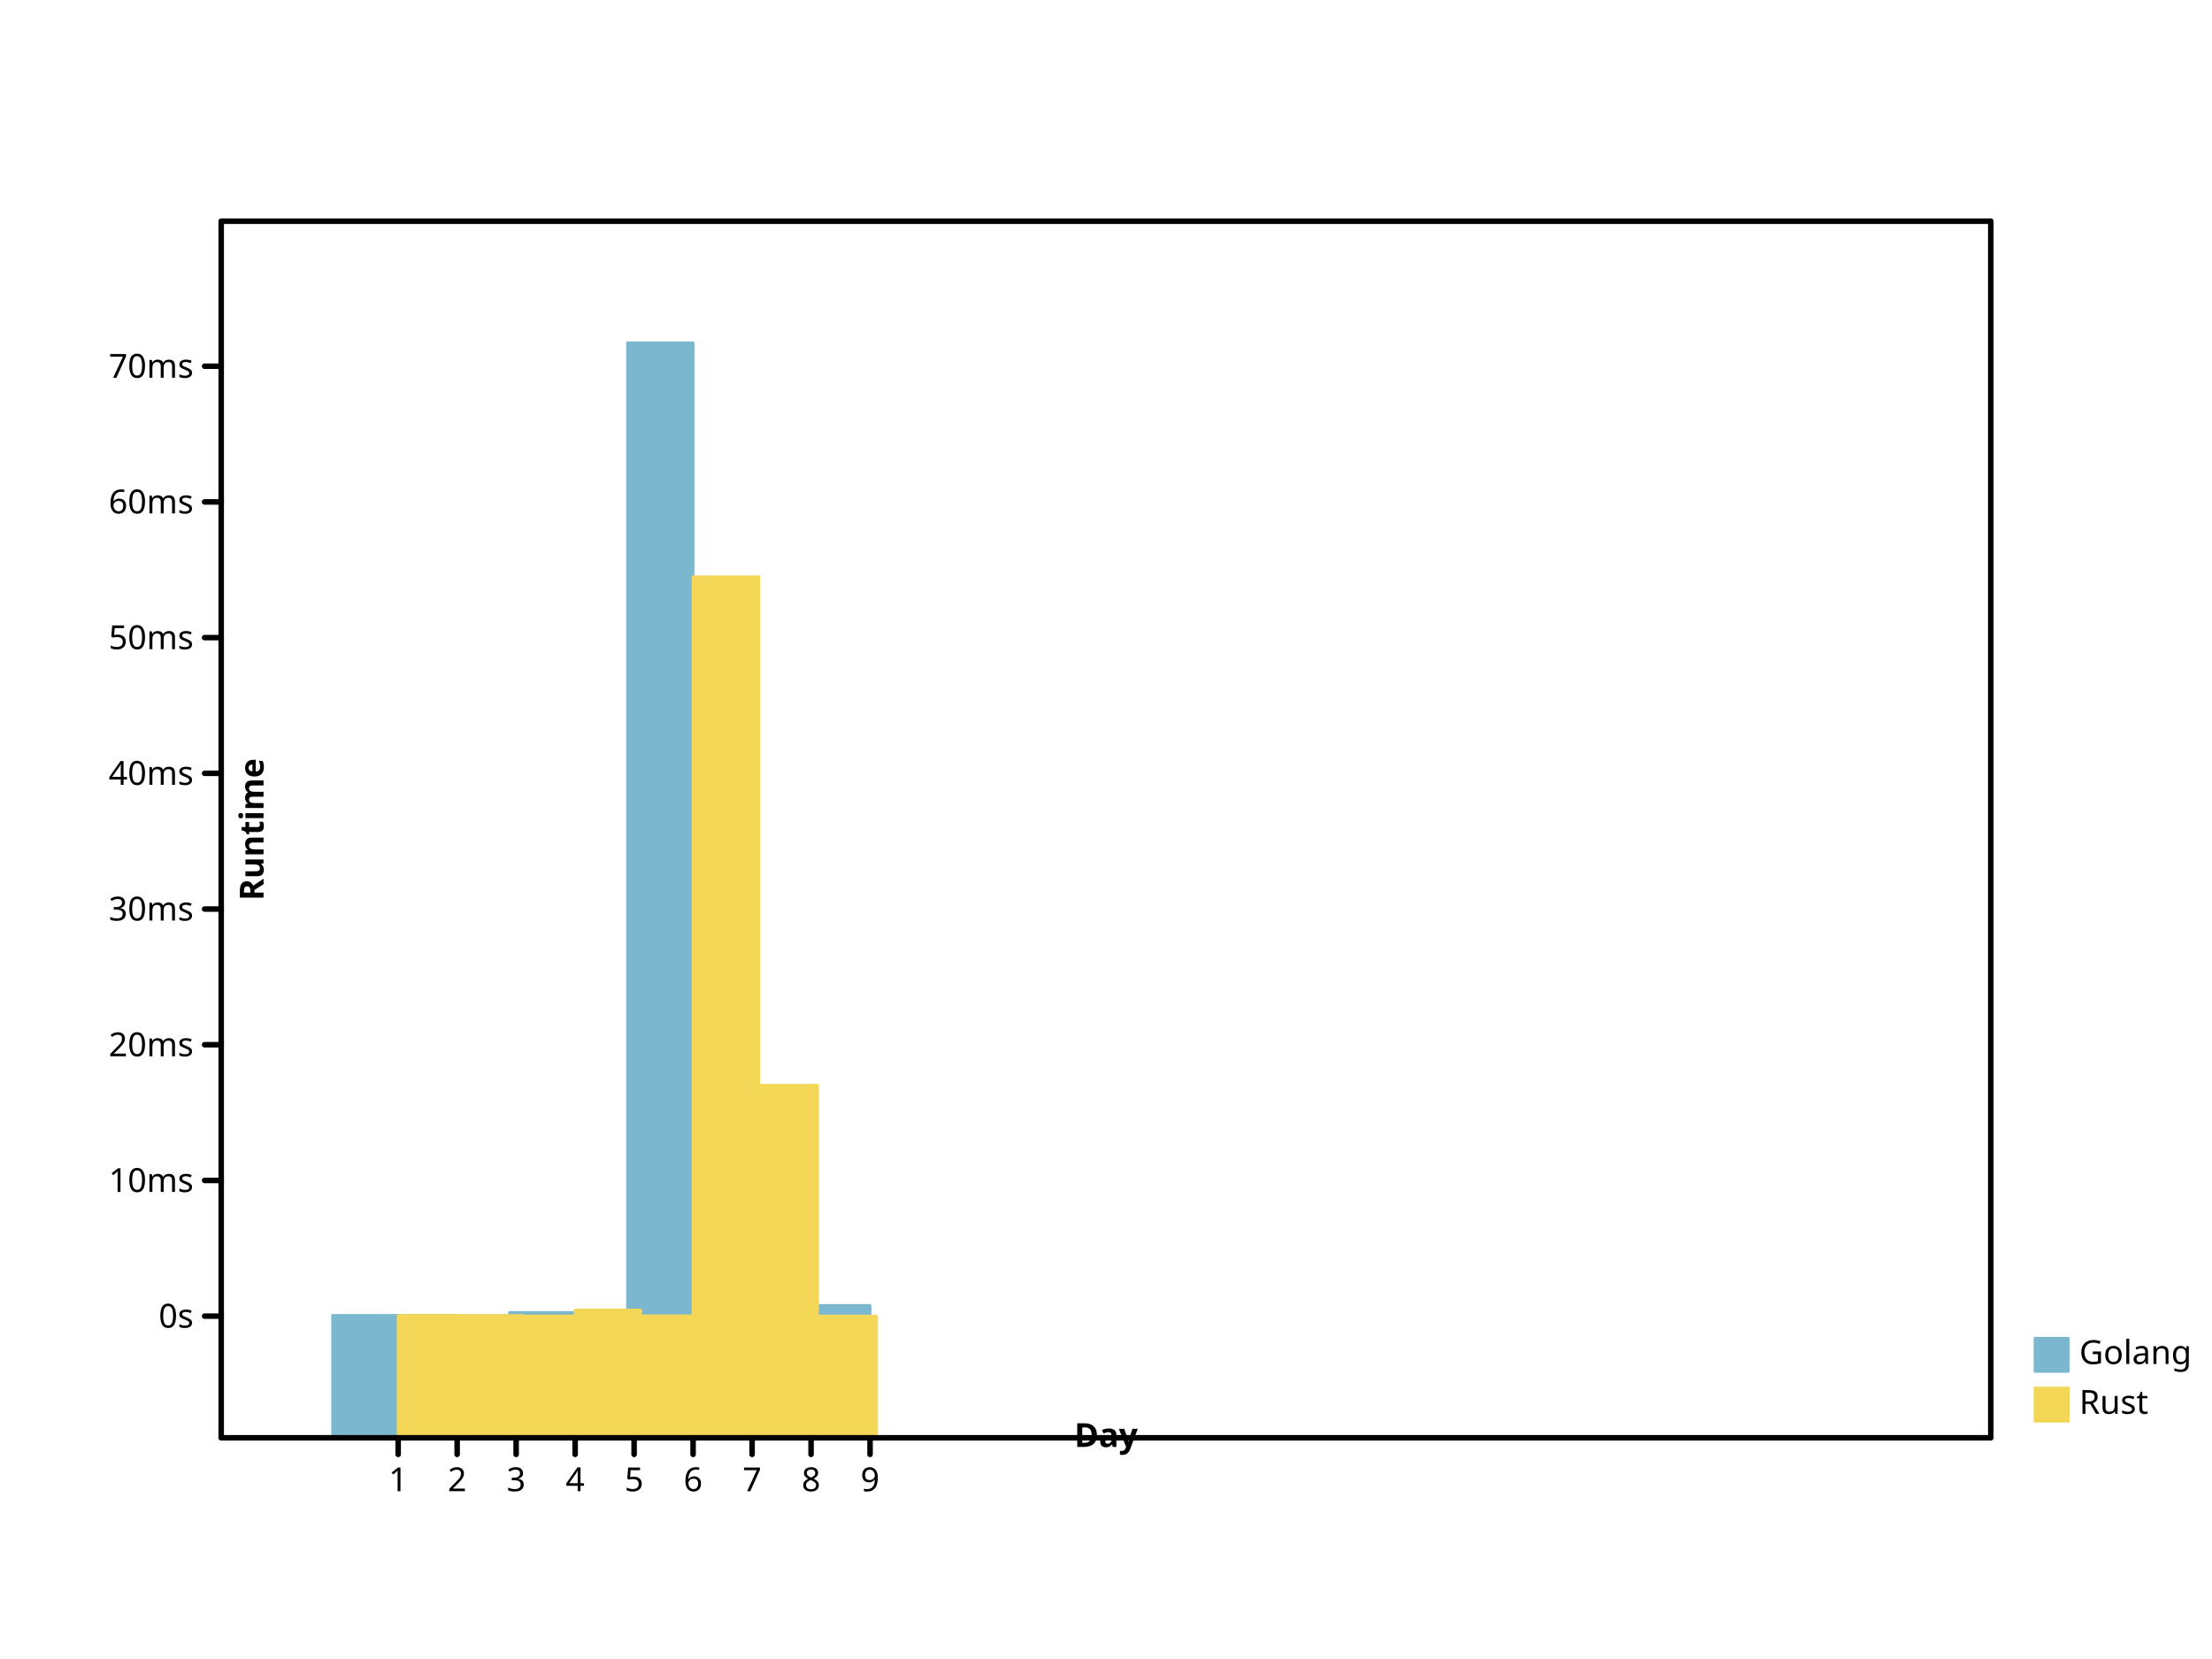
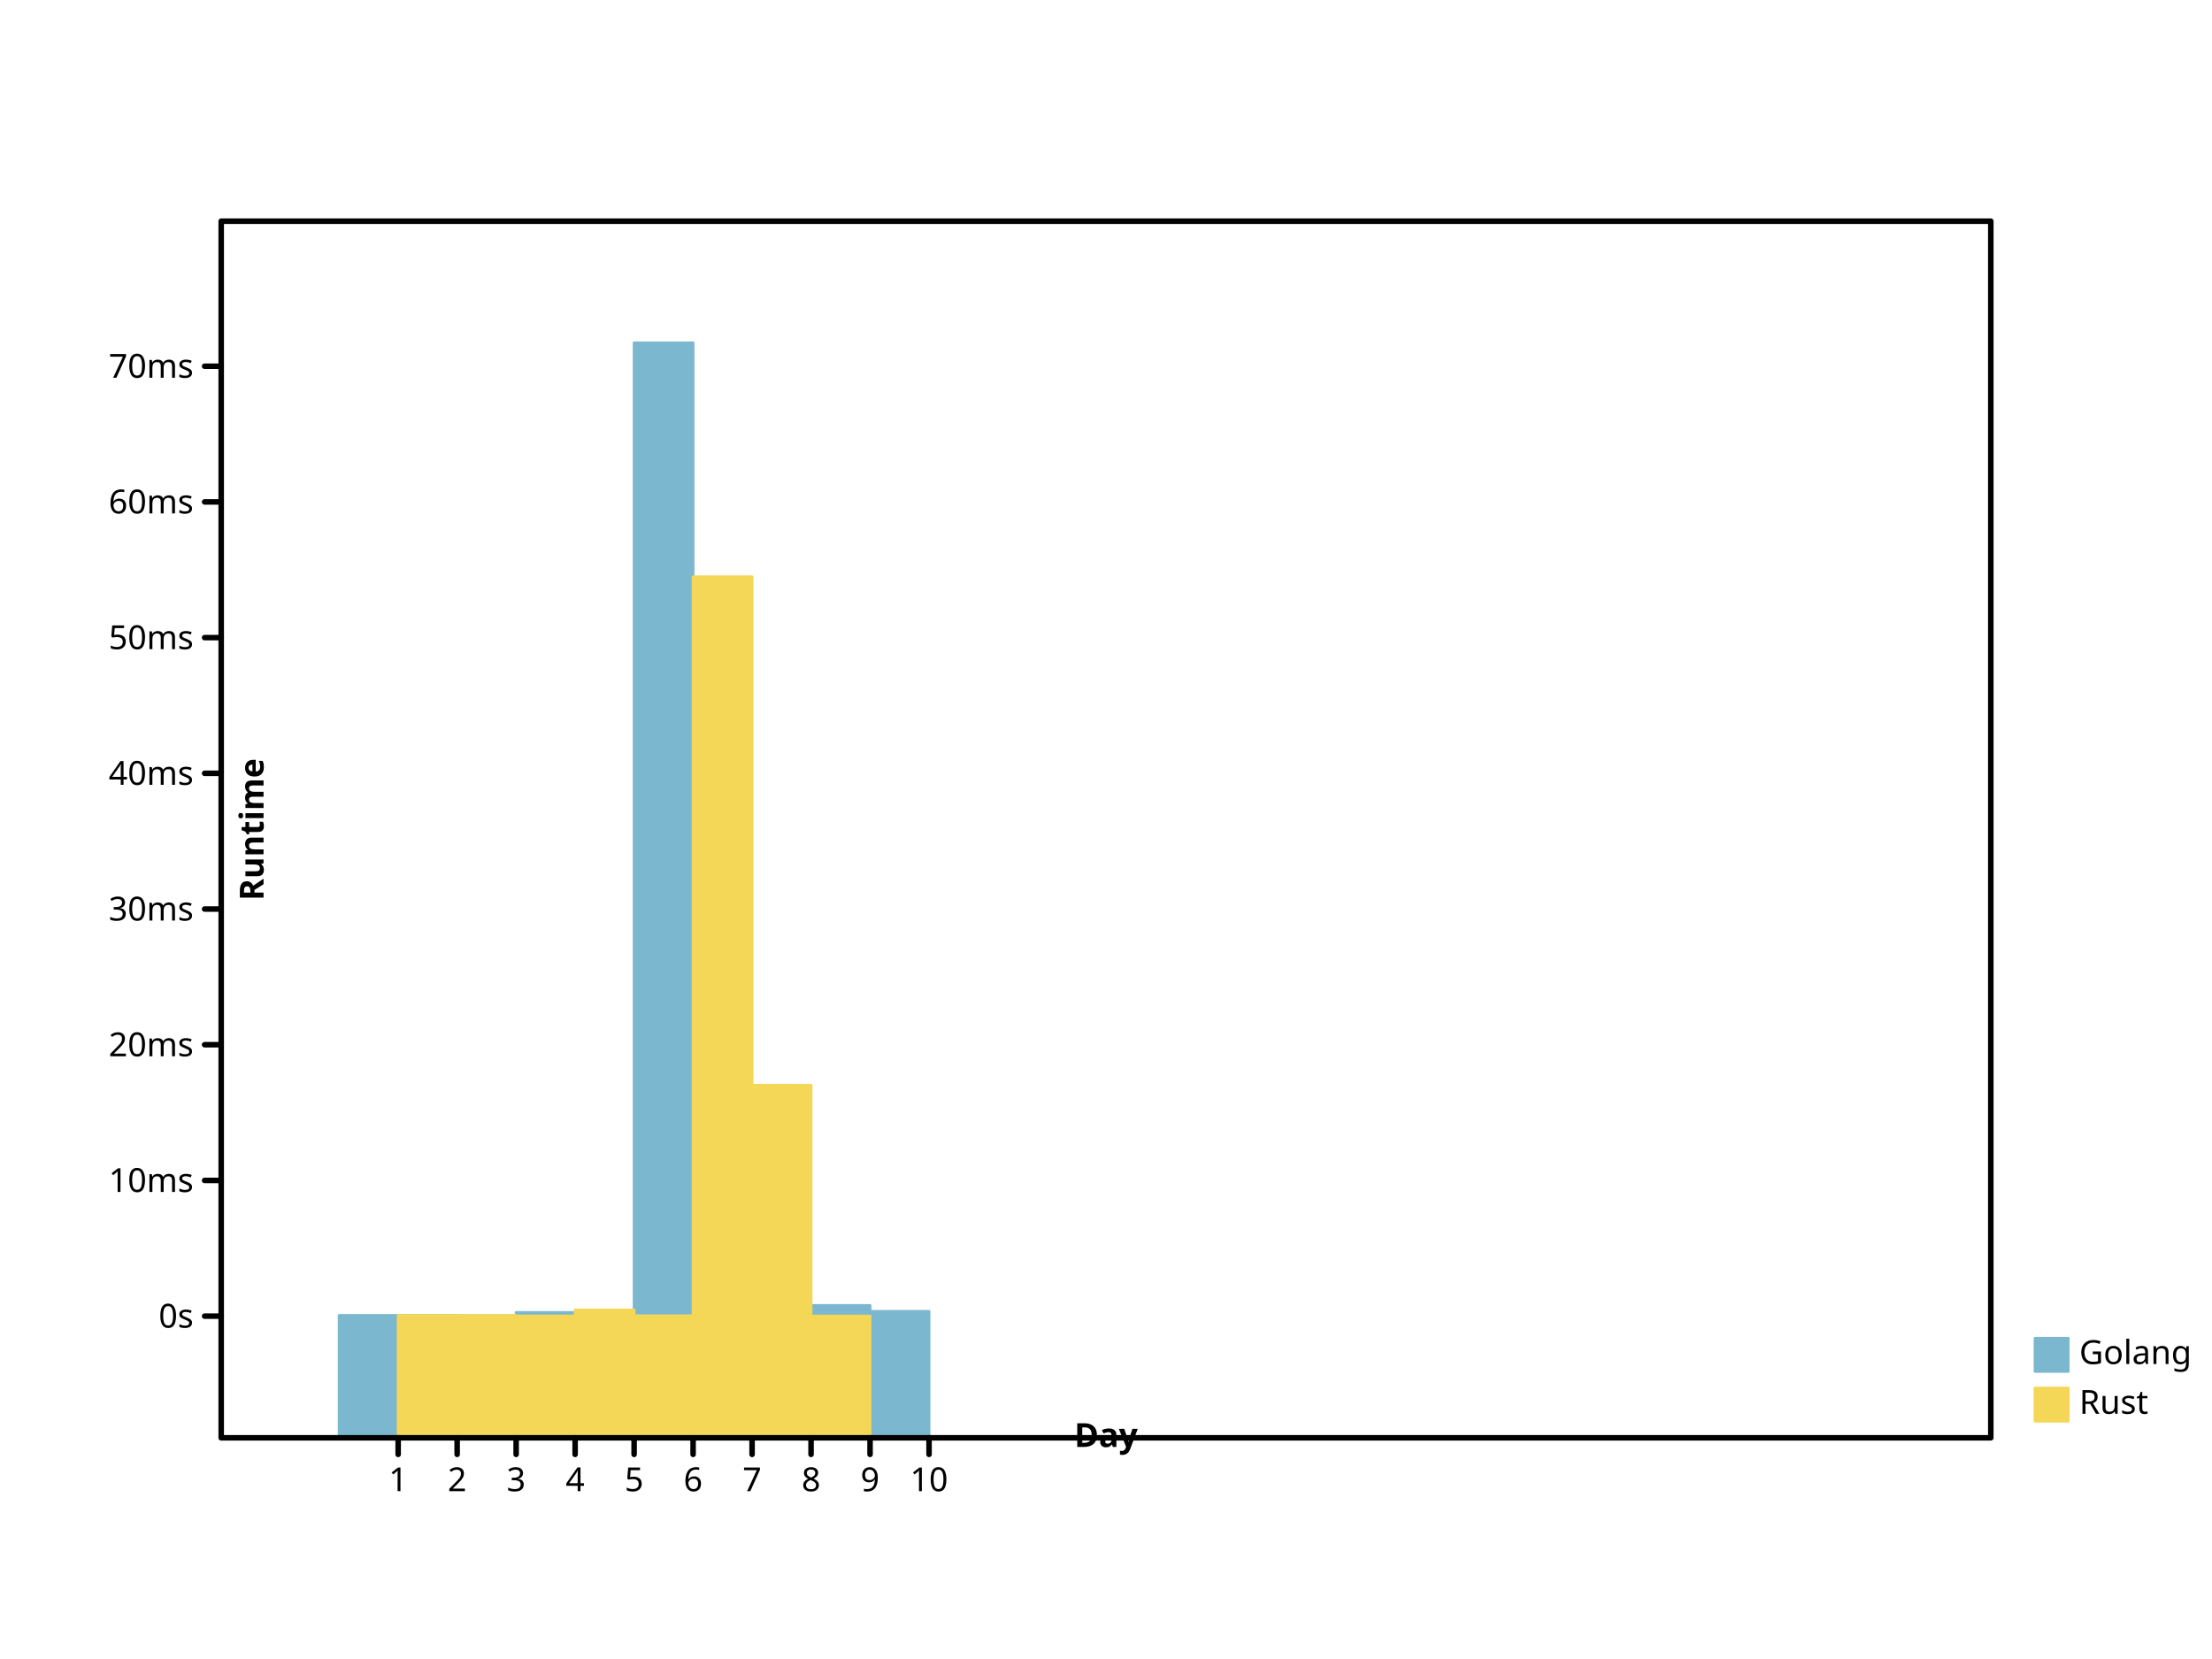
<svg xmlns="http://www.w3.org/2000/svg" preserveAspectRatio="xMidYMid meet" width="800" height="600" viewbox="0 0 800 600">
  <defs>
-     <marker refY="5" markerUnits="userSpaceOnUse" markerWidth="2%" markerHeight="2%" id="circle" viewBox="0 0 10 10 " refX="5">
+     <marker viewBox="0 0 10 10 " refX="5" refY="5" markerUnits="userSpaceOnUse" markerWidth="2%" markerHeight="2%" id="circle">
      <circle cx="5" cy="5" r="3" fill="none" stroke="black" />
    </marker>
-     <marker markerUnits="userSpaceOnUse" markerWidth="2%" markerHeight="2%" id="filled-circle" viewBox="0 0 10 10 " refX="5" refY="5">
-       <circle stroke="none" cx="5" cy="5" r="3" fill="black" />
+     <marker markerHeight="2%" id="filled-circle" viewBox="0 0 10 10 " refX="5" refY="5" markerUnits="userSpaceOnUse" markerWidth="2%">
+       <circle cy="5" r="3" fill="black" stroke="none" cx="5" />
    </marker>
    <marker viewBox="0 0 10 10 " refX="5" refY="5" markerUnits="userSpaceOnUse" markerWidth="2%" markerHeight="2%" id="square">
-       <rect height="6" fill="none" stroke="black" x="2" y="2" width="6" />
+       <rect y="2" width="6" height="6" fill="none" stroke="black" x="2" />
    </marker>
    <marker refY="5" markerUnits="userSpaceOnUse" markerWidth="2%" markerHeight="2%" id="filled-square" viewBox="0 0 10 10 " refX="5">
-       <rect width="6" height="6" fill="black" stroke="none" x="2" y="2" />
+       <rect y="2" width="6" height="6" fill="black" stroke="none" x="2" />
    </marker>
  </defs>
-   <g stroke-linecap="round" stroke-linejoin="round" transform="translate(80 520 )scale(1 -1 )" fill="hsl(198, 47%, 65%)" stroke="hsl(198, 47%, 65%)" stroke-width="1px">
-     <rect vector-effect="non-scaling-stroke" x="4.029630e+01" y="0" width="2.370370e+01" height="4.426328e+01" />
-     <rect x="6.162963e+01" y="0" width="2.370370e+01" height="4.423326e+01" vector-effect="non-scaling-stroke" />
-     <rect x="8.296296e+01" y="0" width="2.370370e+01" height="4.414482e+01" vector-effect="non-scaling-stroke" />
-     <rect width="2.370370e+01" height="4.533401e+01" vector-effect="non-scaling-stroke" x="1.042963e+02" y="0" />
-     <rect vector-effect="non-scaling-stroke" x="1.256296e+02" y="0" width="2.370370e+01" height="4.414970e+01" />
-     <rect vector-effect="non-scaling-stroke" x="1.469630e+02" y="0" width="2.370370e+01" height="396" />
-     <rect height="1.265206e+02" vector-effect="non-scaling-stroke" x="1.682963e+02" y="0" width="2.370370e+01" />
-     <rect height="4.403414e+01" vector-effect="non-scaling-stroke" x="1.896296e+02" y="0" width="2.370370e+01" />
-     <rect y="0" width="2.370370e+01" height="4.785299e+01" vector-effect="non-scaling-stroke" x="2.109630e+02" />
+   <g fill="hsl(198, 47%, 65%)" stroke="hsl(198, 47%, 65%)" stroke-width="1px" stroke-linecap="round" stroke-linejoin="round" transform="translate(80 520 )scale(1 -1 )">
+     <rect vector-effect="non-scaling-stroke" x="4.266667e+01" y="0" width="2.133333e+01" height="4.426328e+01" />
+     <rect height="4.423326e+01" vector-effect="non-scaling-stroke" x="6.400000e+01" y="0" width="2.133333e+01" />
+     <rect vector-effect="non-scaling-stroke" x="8.533333e+01" y="0" width="2.133333e+01" height="4.414482e+01" />
+     <rect vector-effect="non-scaling-stroke" x="1.066667e+02" y="0" width="2.133333e+01" height="4.533401e+01" />
+     <rect x="1.280000e+02" y="0" width="2.133333e+01" height="4.414970e+01" vector-effect="non-scaling-stroke" />
+     <rect vector-effect="non-scaling-stroke" x="1.493333e+02" y="0" width="2.133333e+01" height="396" />
+     <rect width="2.133333e+01" height="1.265206e+02" vector-effect="non-scaling-stroke" x="1.706667e+02" y="0" />
+     <rect vector-effect="non-scaling-stroke" x="1.920000e+02" y="0" width="2.133333e+01" height="4.403414e+01" />
+     <rect vector-effect="non-scaling-stroke" x="2.133333e+02" y="0" width="2.133333e+01" height="4.785299e+01" />
+     <rect width="2.133333e+01" height="4.572439e+01" vector-effect="non-scaling-stroke" x="2.346667e+02" y="0" />
  </g>
-   <g fill="hsl(49, 88%, 65%)" stroke="hsl(49, 88%, 65%)" stroke-width="1px" stroke-linecap="round" stroke-linejoin="round" transform="translate(80 520 )scale(1 -1 )">
-     <rect x="6.400000e+01" y="0" width="2.370370e+01" height="4.422948e+01" vector-effect="non-scaling-stroke" />
-     <rect vector-effect="non-scaling-stroke" x="8.533333e+01" y="0" width="2.370370e+01" height="4.421116e+01" />
-     <rect vector-effect="non-scaling-stroke" x="1.066667e+02" y="0" width="2.370370e+01" height="4.404346e+01" />
-     <rect x="128" y="0" width="2.370370e+01" height="4.622662e+01" vector-effect="non-scaling-stroke" />
-     <rect vector-effect="non-scaling-stroke" x="1.493333e+02" y="0" width="2.370370e+01" height="4.410670e+01" />
-     <rect vector-effect="non-scaling-stroke" x="1.706667e+02" y="0" width="2.370370e+01" height="3.114004e+02" />
-     <rect x="192" y="0" width="2.370370e+01" height="1.275011e+02" vector-effect="non-scaling-stroke" />
-     <rect x="2.133333e+02" y="0" width="2.370370e+01" height="4.401625e+01" vector-effect="non-scaling-stroke" />
+   <g stroke-width="1px" stroke-linecap="round" stroke-linejoin="round" transform="translate(80 520 )scale(1 -1 )" fill="hsl(49, 88%, 65%)" stroke="hsl(49, 88%, 65%)">
+     <rect x="64" y="0" width="2.133333e+01" height="4.422948e+01" vector-effect="non-scaling-stroke" />
+     <rect vector-effect="non-scaling-stroke" x="8.533333e+01" y="0" width="2.133333e+01" height="4.421116e+01" />
+     <rect width="2.133333e+01" height="4.404346e+01" vector-effect="non-scaling-stroke" x="1.066667e+02" y="0" />
+     <rect y="0" width="2.133333e+01" height="4.622662e+01" vector-effect="non-scaling-stroke" x="1.280000e+02" />
+     <rect y="0" width="2.133333e+01" height="4.410670e+01" vector-effect="non-scaling-stroke" x="1.493333e+02" />
+     <rect vector-effect="non-scaling-stroke" x="1.706667e+02" y="0" width="2.133333e+01" height="3.114004e+02" />
+     <rect vector-effect="non-scaling-stroke" x="192" y="0" width="2.133333e+01" height="1.275011e+02" />
+     <rect vector-effect="non-scaling-stroke" x="2.133333e+02" y="0" width="2.133333e+01" height="4.401625e+01" />
  </g>
-   <g font-size="12px" font-weight="normal" text-anchor="start" stroke-width="1px" font-family="sans-serif" stroke-linecap="round" stroke-linejoin="round" fill="hsl(198, 47%, 65%)" font-style="normal" dominant-baseline="hanging" stroke="hsl(198, 47%, 65%)">
-     <rect width="12" height="12" vector-effect="non-scaling-stroke" x="736" y="484" />
-     <g fill="black" stroke="black">
-       <text x="752" y="484" dominant-baseline="hanging" stroke="none" vector-effect="non-scaling-stroke">Golang</text>
+   <g font-size="12px" dominant-baseline="hanging" stroke-linejoin="round" font-style="normal" text-anchor="start" stroke="hsl(198, 47%, 65%)" stroke-linecap="round" fill="hsl(198, 47%, 65%)" font-family="sans-serif" font-weight="normal" stroke-width="1px">
+     <rect x="736" y="484" width="12" height="12" vector-effect="non-scaling-stroke" />
+     <g stroke="black" fill="black">
+       <text stroke="none" vector-effect="non-scaling-stroke" x="752" y="484" dominant-baseline="hanging">Golang</text>
    </g>
-     <g font-style="normal" text-anchor="start" fill="hsl(49, 88%, 65%)" stroke="hsl(49, 88%, 65%)" stroke-linecap="round" stroke-linejoin="round" stroke-width="1px" dominant-baseline="hanging" font-weight="normal" font-family="sans-serif" font-size="12px">
-       <rect vector-effect="non-scaling-stroke" x="736" y="502" width="12" height="12" />
+     <g fill="hsl(49, 88%, 65%)" text-anchor="start" stroke="hsl(49, 88%, 65%)" stroke-linecap="round" font-family="sans-serif" font-size="12px" dominant-baseline="hanging" stroke-width="1px" stroke-linejoin="round" font-style="normal" font-weight="normal">
+       <rect height="12" vector-effect="non-scaling-stroke" x="736" y="502" width="12" />
      <g fill="black" stroke="black">
-         <text dominant-baseline="hanging" stroke="none" vector-effect="non-scaling-stroke" x="752" y="502">Rust</text>
-         <g font-weight="normal" text-anchor="start" font-style="normal" stroke-linecap="round" fill="none" stroke-linejoin="round" font-family="sans-serif" font-size="12px" dominant-baseline="hanging" stroke-width="2px">
-           <rect vector-effect="non-scaling-stroke" x="80" y="80" width="640" height="440" />
+         <text x="752" y="502" dominant-baseline="hanging" stroke="none" vector-effect="non-scaling-stroke">Rust</text>
+         <g font-size="12px" stroke-linejoin="round" dominant-baseline="hanging" font-weight="normal" stroke-width="2px" stroke-linecap="round" font-style="normal" fill="none" font-family="sans-serif" text-anchor="start">
+           <rect height="440" vector-effect="non-scaling-stroke" x="80" y="80" width="640" />
        </g>
-         <g font-family="sans-serif" font-weight="normal" text-anchor="start" stroke="black" stroke-linejoin="round" font-size="12px" fill="none" stroke-linecap="round" transform="translate(80 520 )scale(1 -1 )" stroke-width="2px" font-style="normal" dominant-baseline="hanging">
-           <path d="M64,0 L64,-6 M8.533333e+01,0 L8.533333e+01,-6 M1.066667e+02,0 L1.066667e+02,-6 M128,0 L128,-6 M1.493333e+02,0 L1.493333e+02,-6 M1.706667e+02,0 L1.706667e+02,-6 M192,0 L192,-6 M2.133333e+02,0 L2.133333e+02,-6 M2.346667e+02,0 L2.346667e+02,-6 " vector-effect="non-scaling-stroke" />
+         <g font-style="normal" stroke="black" stroke-width="2px" stroke-linejoin="round" transform="translate(80 520 )scale(1 -1 )" fill="none" font-size="12px" font-family="sans-serif" font-weight="normal" text-anchor="start" stroke-linecap="round" dominant-baseline="hanging">
+           <path vector-effect="non-scaling-stroke" d="M64,0 L64,-6 M8.533333e+01,0 L8.533333e+01,-6 M1.066667e+02,0 L1.066667e+02,-6 M128,0 L128,-6 M1.493333e+02,0 L1.493333e+02,-6 M1.706667e+02,0 L1.706667e+02,-6 M192,0 L192,-6 M2.133333e+02,0 L2.133333e+02,-6 M2.346667e+02,0 L2.346667e+02,-6 M256,0 L256,-6 " />
        </g>
-         <g stroke-linecap="round" stroke-linejoin="round" font-size="12px" font-weight="normal" text-anchor="middle" dominant-baseline="hanging" transform="translate(80 520 )scale(1 1 )" stroke="black" font-family="sans-serif" fill="black" font-style="normal" stroke-width="2px">
-           <text dominant-baseline="hanging" stroke="none" vector-effect="non-scaling-stroke" x="64" y="10">1</text>
-           <text vector-effect="non-scaling-stroke" x="8.533333e+01" y="10" dominant-baseline="hanging" stroke="none">2</text>
-           <text x="1.066667e+02" y="10" dominant-baseline="hanging" stroke="none" vector-effect="non-scaling-stroke">3</text>
-           <text dominant-baseline="hanging" stroke="none" vector-effect="non-scaling-stroke" x="128" y="10">4</text>
-           <text vector-effect="non-scaling-stroke" x="1.493333e+02" y="10" dominant-baseline="hanging" stroke="none">5</text>
-           <text vector-effect="non-scaling-stroke" x="1.706667e+02" y="10" dominant-baseline="hanging" stroke="none">6</text>
-           <text y="10" dominant-baseline="hanging" stroke="none" vector-effect="non-scaling-stroke" x="192">7</text>
+         <g font-family="sans-serif" dominant-baseline="hanging" font-style="normal" font-weight="normal" stroke="black" stroke-width="2px" stroke-linecap="round" stroke-linejoin="round" fill="black" font-size="12px" text-anchor="middle" transform="translate(80 520 )scale(1 1 )">
+           <text stroke="none" vector-effect="non-scaling-stroke" x="64" y="10" dominant-baseline="hanging">1</text>
+           <text y="10" dominant-baseline="hanging" stroke="none" vector-effect="non-scaling-stroke" x="8.533333e+01">2</text>
+           <text stroke="none" vector-effect="non-scaling-stroke" x="1.066667e+02" y="10" dominant-baseline="hanging">3</text>
+           <text stroke="none" vector-effect="non-scaling-stroke" x="128" y="10" dominant-baseline="hanging">4</text>
+           <text dominant-baseline="hanging" stroke="none" vector-effect="non-scaling-stroke" x="1.493333e+02" y="10">5</text>
+           <text stroke="none" vector-effect="non-scaling-stroke" x="1.706667e+02" y="10" dominant-baseline="hanging">6</text>
+           <text x="192" y="10" dominant-baseline="hanging" stroke="none" vector-effect="non-scaling-stroke">7</text>
          <text vector-effect="non-scaling-stroke" x="2.133333e+02" y="10" dominant-baseline="hanging" stroke="none">8</text>
-           <text dominant-baseline="hanging" stroke="none" vector-effect="non-scaling-stroke" x="2.346667e+02" y="10">9</text>
+           <text stroke="none" vector-effect="non-scaling-stroke" x="2.346667e+02" y="10" dominant-baseline="hanging">9</text>
+           <text stroke="none" vector-effect="non-scaling-stroke" x="256" y="10" dominant-baseline="hanging">10</text>
        </g>
-         <g dominant-baseline="baseline" stroke="black" stroke-linejoin="round" font-family="sans-serif" font-size="12px" font-weight="bold" text-anchor="middle" stroke-width="2px" font-style="normal" transform="translate(80 520 )scale(1 1 )rotate(0 0 0 )" fill="black" stroke-linecap="round">
-           <text dominant-baseline="baseline" stroke="none" vector-effect="non-scaling-stroke" x="320" y="-6">Day</text>
+         <g text-anchor="middle" stroke-width="2px" stroke-linecap="round" font-family="sans-serif" font-weight="bold" font-size="12px" stroke="black" stroke-linejoin="round" font-style="normal" transform="translate(80 520 )scale(1 1 )rotate(0 0 0 )" fill="black" dominant-baseline="baseline">
+           <text y="-6" dominant-baseline="baseline" stroke="none" vector-effect="non-scaling-stroke" x="320">Day</text>
        </g>
-         <g stroke-linecap="round" font-family="sans-serif" font-size="12px" dominant-baseline="baseline" transform="translate(80 520 )scale(1 -1 )" fill="black" stroke="black" stroke-linejoin="round" font-weight="bold" text-anchor="middle" stroke-width="2px" font-style="normal">
-           <path d="M0,44 L-6,44 M0,9.307912e+01 L-6,9.307912e+01 M0,1.421582e+02 L-6,1.421582e+02 M0,1.912374e+02 L-6,1.912374e+02 M0,2.403165e+02 L-6,2.403165e+02 M0,2.893956e+02 L-6,2.893956e+02 M0,3.384747e+02 L-6,3.384747e+02 M0,3.875538e+02 L-6,3.875538e+02 " vector-effect="non-scaling-stroke" />
+         <g dominant-baseline="baseline" text-anchor="middle" stroke="black" font-family="sans-serif" font-style="normal" transform="translate(80 520 )scale(1 -1 )" fill="black" font-size="12px" stroke-width="2px" stroke-linecap="round" stroke-linejoin="round" font-weight="bold">
+           <path vector-effect="non-scaling-stroke" d="M0,44 L-6,44 M0,9.307912e+01 L-6,9.307912e+01 M0,1.421582e+02 L-6,1.421582e+02 M0,1.912374e+02 L-6,1.912374e+02 M0,2.403165e+02 L-6,2.403165e+02 M0,2.893956e+02 L-6,2.893956e+02 M0,3.384747e+02 L-6,3.384747e+02 M0,3.875538e+02 L-6,3.875538e+02 " />
        </g>
-         <g transform="translate(80 520 )scale(1 1 )" fill="black" stroke="black" stroke-linecap="round" font-size="12px" stroke-width="2px" font-style="normal" text-anchor="end" stroke-linejoin="round" font-family="sans-serif" dominant-baseline="middle" font-weight="normal">
+         <g fill="black" stroke="black" font-style="normal" font-weight="normal" stroke-linejoin="round" font-family="sans-serif" transform="translate(80 520 )scale(1 1 )" font-size="12px" dominant-baseline="middle" text-anchor="end" stroke-width="2px" stroke-linecap="round">
          <text y="-44" dominant-baseline="middle" stroke="none" vector-effect="non-scaling-stroke" x="-10">0s</text>
-           <text vector-effect="non-scaling-stroke" x="-10" y="-9.307912e+01" dominant-baseline="middle" stroke="none">10ms</text>
+           <text stroke="none" vector-effect="non-scaling-stroke" x="-10" y="-9.307912e+01" dominant-baseline="middle">10ms</text>
          <text stroke="none" vector-effect="non-scaling-stroke" x="-10" y="-1.421582e+02" dominant-baseline="middle">20ms</text>
-           <text vector-effect="non-scaling-stroke" x="-10" y="-1.912374e+02" dominant-baseline="middle" stroke="none">30ms</text>
-           <text vector-effect="non-scaling-stroke" x="-10" y="-2.403165e+02" dominant-baseline="middle" stroke="none">40ms</text>
-           <text vector-effect="non-scaling-stroke" x="-10" y="-2.893956e+02" dominant-baseline="middle" stroke="none">50ms</text>
+           <text dominant-baseline="middle" stroke="none" vector-effect="non-scaling-stroke" x="-10" y="-1.912374e+02">30ms</text>
+           <text stroke="none" vector-effect="non-scaling-stroke" x="-10" y="-2.403165e+02" dominant-baseline="middle">40ms</text>
+           <text x="-10" y="-2.893956e+02" dominant-baseline="middle" stroke="none" vector-effect="non-scaling-stroke">50ms</text>
          <text stroke="none" vector-effect="non-scaling-stroke" x="-10" y="-3.384747e+02" dominant-baseline="middle">60ms</text>
-           <text dominant-baseline="middle" stroke="none" vector-effect="non-scaling-stroke" x="-10" y="-3.875538e+02">70ms</text>
+           <text stroke="none" vector-effect="non-scaling-stroke" x="-10" y="-3.875538e+02" dominant-baseline="middle">70ms</text>
        </g>
-         <g font-weight="bold" text-anchor="middle" dominant-baseline="hanging" transform="translate(80 520 )scale(1 1 )rotate(-90 0 0 )" stroke-width="2px" stroke-linejoin="round" font-family="sans-serif" fill="black" stroke="black" font-style="normal" stroke-linecap="round" font-size="12px">
-           <text stroke="none" vector-effect="non-scaling-stroke" x="220" y="6" dominant-baseline="hanging">Runtime</text>
+         <g stroke-width="2px" transform="translate(80 520 )scale(1 1 )rotate(-90 0 0 )" fill="black" dominant-baseline="hanging" font-style="normal" font-weight="bold" text-anchor="middle" stroke-linejoin="round" font-size="12px" font-family="sans-serif" stroke="black" stroke-linecap="round">
+           <text dominant-baseline="hanging" stroke="none" vector-effect="non-scaling-stroke" x="220" y="6">Runtime</text>
        </g>
      </g>
    </g>
  </g>
</svg>
